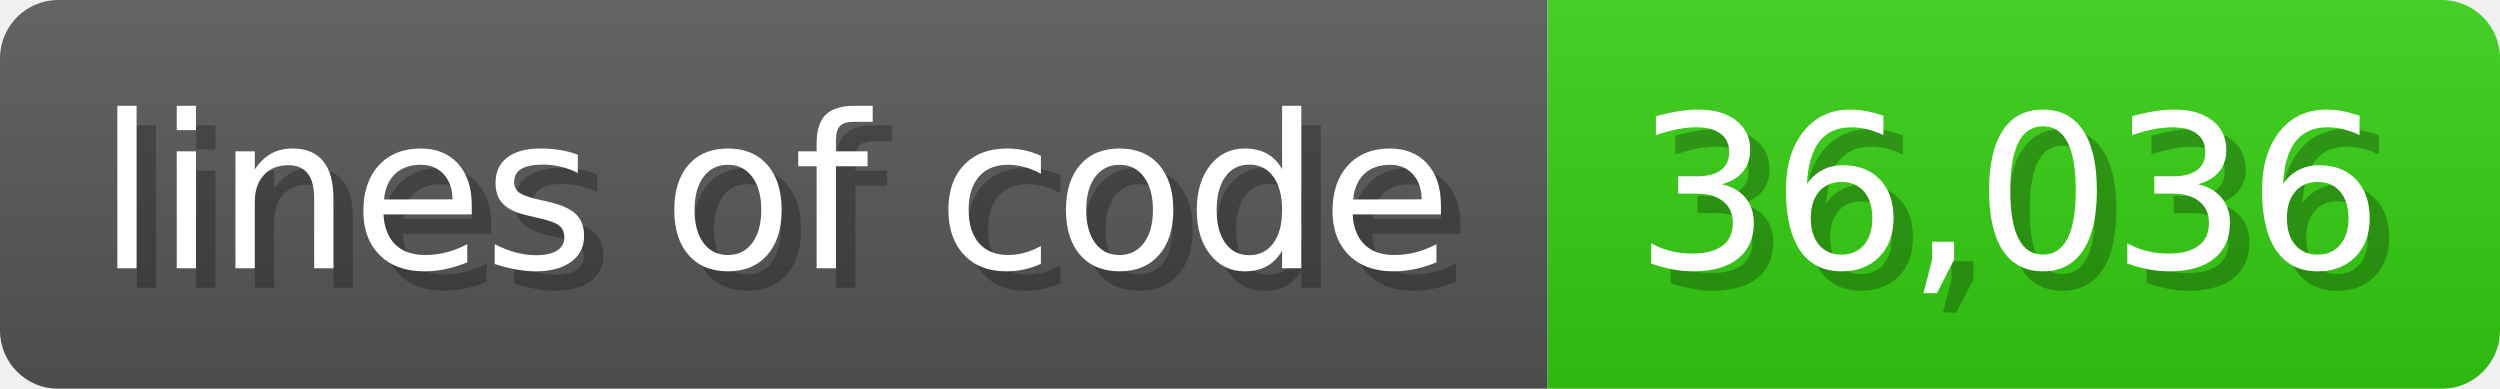
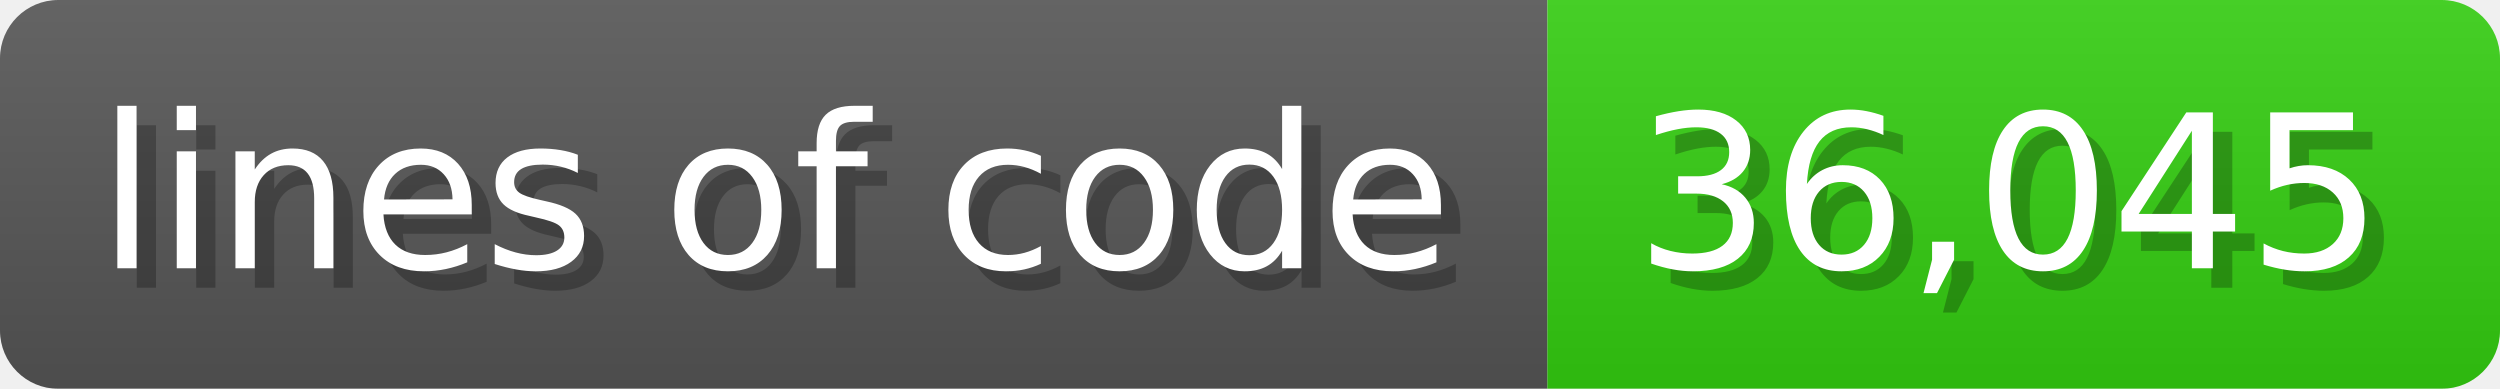
<svg xmlns="http://www.w3.org/2000/svg" width="128.6" height="20" viewBox="0 0 1286 200">
  <linearGradient id="a" x2="0" y2="100%">
    <stop offset="0" stop-opacity=".1" stop-color="#EEE" />
    <stop offset="1" stop-opacity=".1" />
  </linearGradient>
  <mask id="m">
    <rect width="1286" height="200" rx="30" fill="#FFF" />
  </mask>
  <g mask="url(#m)">
    <rect width="796" height="200" fill="#555" />
    <rect width="490" height="200" fill="#3C1" x="796" />
    <rect width="1286" height="200" fill="url(#a)" />
  </g>
  <g fill="#fff" text-anchor="start" font-family="Verdana,DejaVu Sans,sans-serif" font-size="110">
    <text x="60" y="148" textLength="696" fill="#000" opacity="0.25">lines of code</text>
    <text x="50" y="138" textLength="696">lines of code</text>
-     <text x="851" y="148" textLength="390" fill="#000" opacity="0.25">36,036</text>
-     <text x="841" y="138" textLength="390">36,036</text>
+     <text x="851" y="148" textLength="390" fill="#000" opacity="0.25">36,045</text>
+     <text x="841" y="138" textLength="390">36,045</text>
  </g>
</svg>
